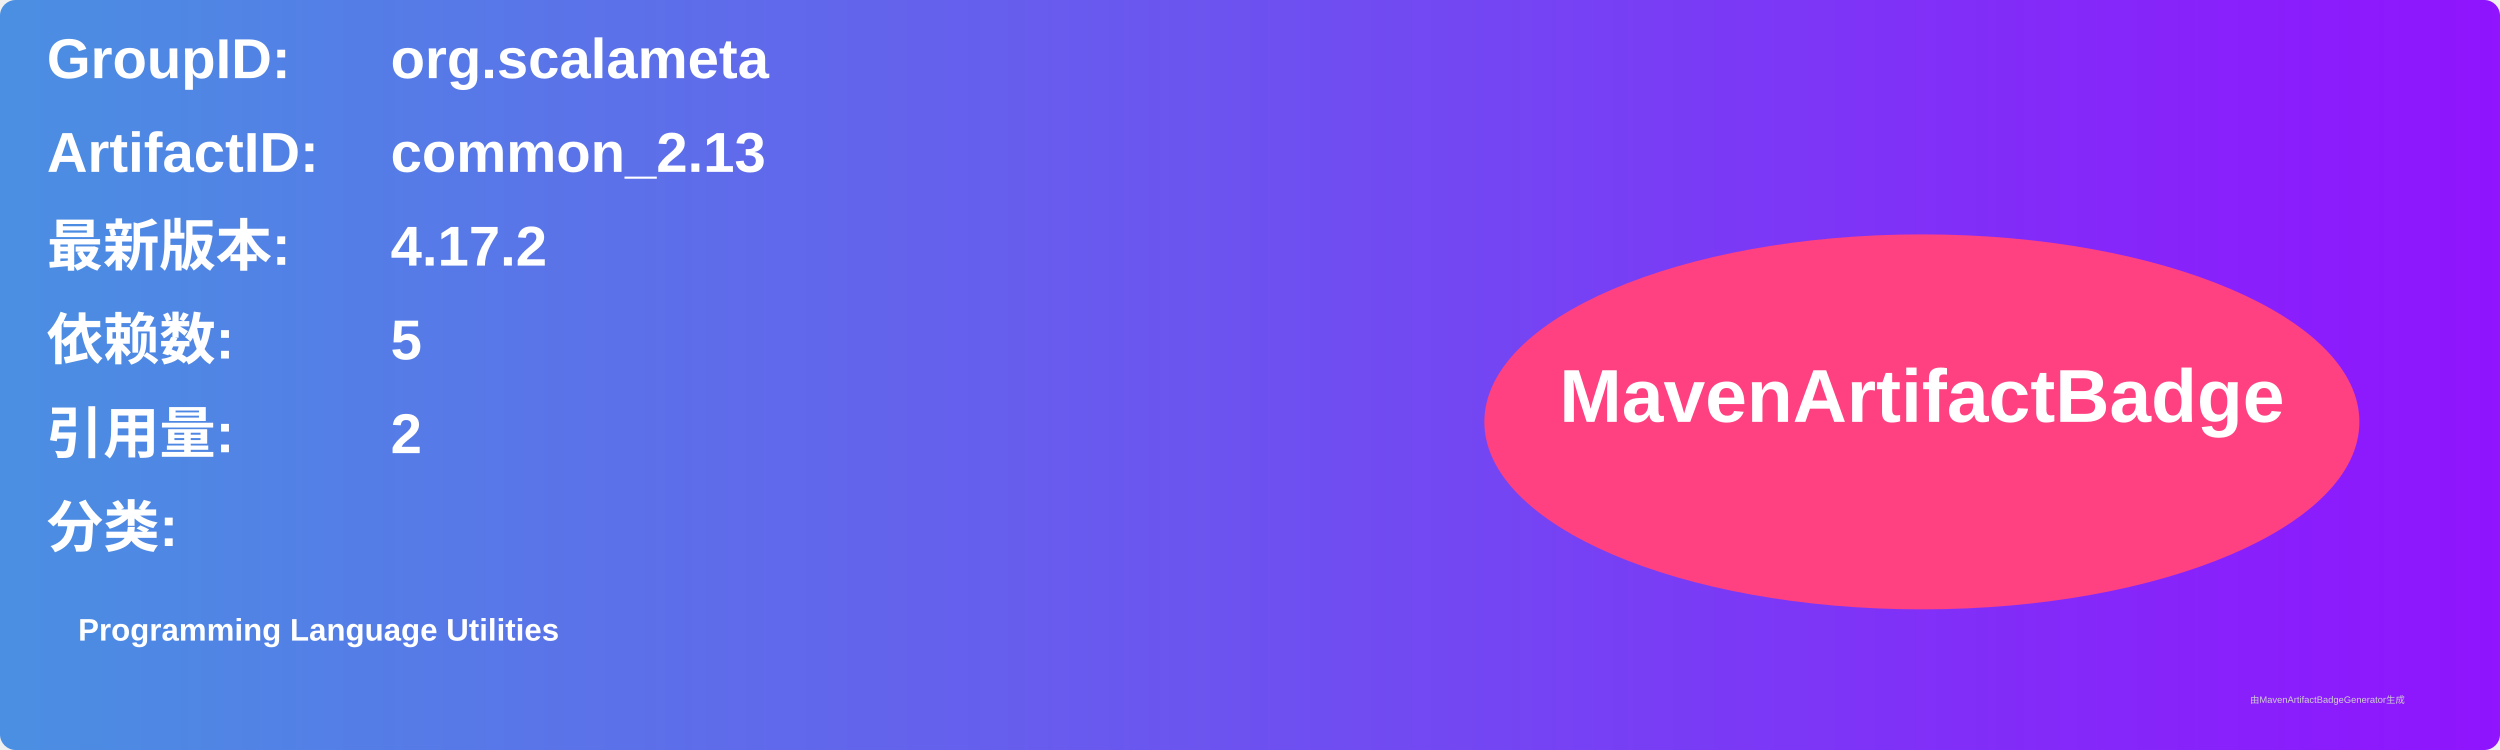
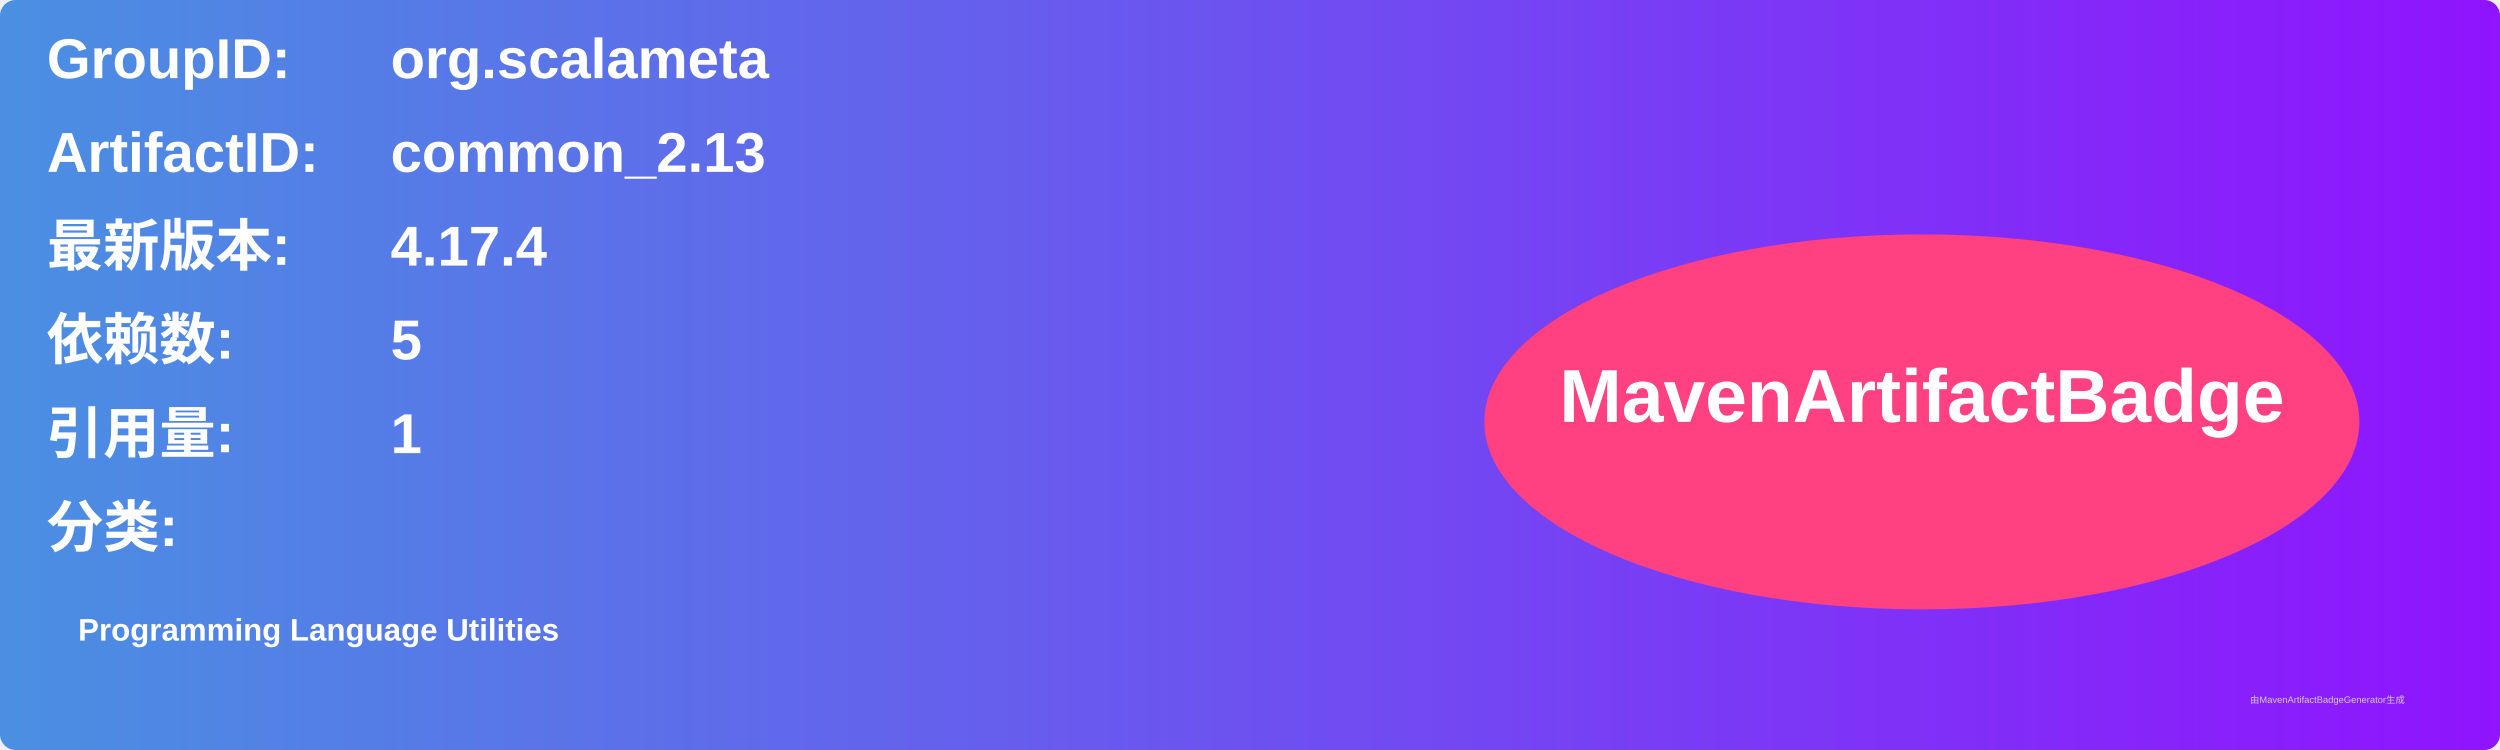
<svg xmlns="http://www.w3.org/2000/svg" width="800" height="240" viewBox="0 0 800 240">
  <linearGradient id="grad" x1="0%" y1="0%" x2="100%" y2="0%">
    <stop offset="0%" stop-color="#4a90e2" />
    <stop offset="100%" stop-color="#9013fe" />
  </linearGradient>
  <rect width="100%" height="100%" rx="5" ry="5" fill="url(#grad)" />
  <g transform="translate(15, 15)">
    <text x="0" y="10" font-family="Arial" font-size="18" fill="white" font-weight="bold" width="260">GroupID:</text>
    <text x="110" y="10" font-family="Arial" font-size="18" fill="white" font-weight="bold" width="460">org.scalameta</text>
    <text x="0" y="40" font-family="Arial" font-size="18" fill="white" font-weight="bold" width="260">ArtifactID:</text>
    <text x="110" y="40" font-family="Arial" font-size="18" fill="white" font-weight="bold" width="460">common_2.13</text>
    <text x="0" y="70" font-family="Arial" font-size="18" fill="white" font-weight="bold">最新版本:</text>
    <text x="110" y="70" font-family="Arial" font-size="18" fill="white" font-weight="bold">
-       <tspan font-weight="bold">4.17.2</tspan>
+       <tspan font-weight="bold">4.17.4</tspan>
    </text>
    <text x="0" y="100" font-family="Arial" font-size="18" fill="white" font-weight="bold">依赖数: </text>
    <text x="110" y="100" font-family="Arial" font-size="18" fill="white">
      <tspan font-weight="bold">5</tspan>
    </text>
    <text x="0" y="130" font-family="Arial" font-size="18" fill="white" font-weight="bold">引用量: </text>
    <text x="110" y="130" font-family="Arial" font-size="18" fill="white">
-       <tspan font-weight="bold">2</tspan>
+       <tspan font-weight="bold">1</tspan>
    </text>
    <text x="0" y="160" font-family="Arial" font-size="18" fill="white" font-weight="bold">分类:</text>
    <text x="10" y="190" font-family="Arial" font-size="10" fill="white">
      <tspan font-weight="bold">Programming Language Utilities</tspan>
    </text>
    <ellipse cx="600" cy="120" rx="140" ry="60" fill="#ff4081" />
    <text x="600" y="120" text-anchor="middle" font-family="Arial" font-size="24" fill="white" font-weight="bold">MavenArtifactBadge</text>
  </g>
  <text x="720" y="225" font-family="Arial" font-size="3" fill="#d0d0d0">由MavenArtifactBadgeGenerator生成</text>
</svg>
